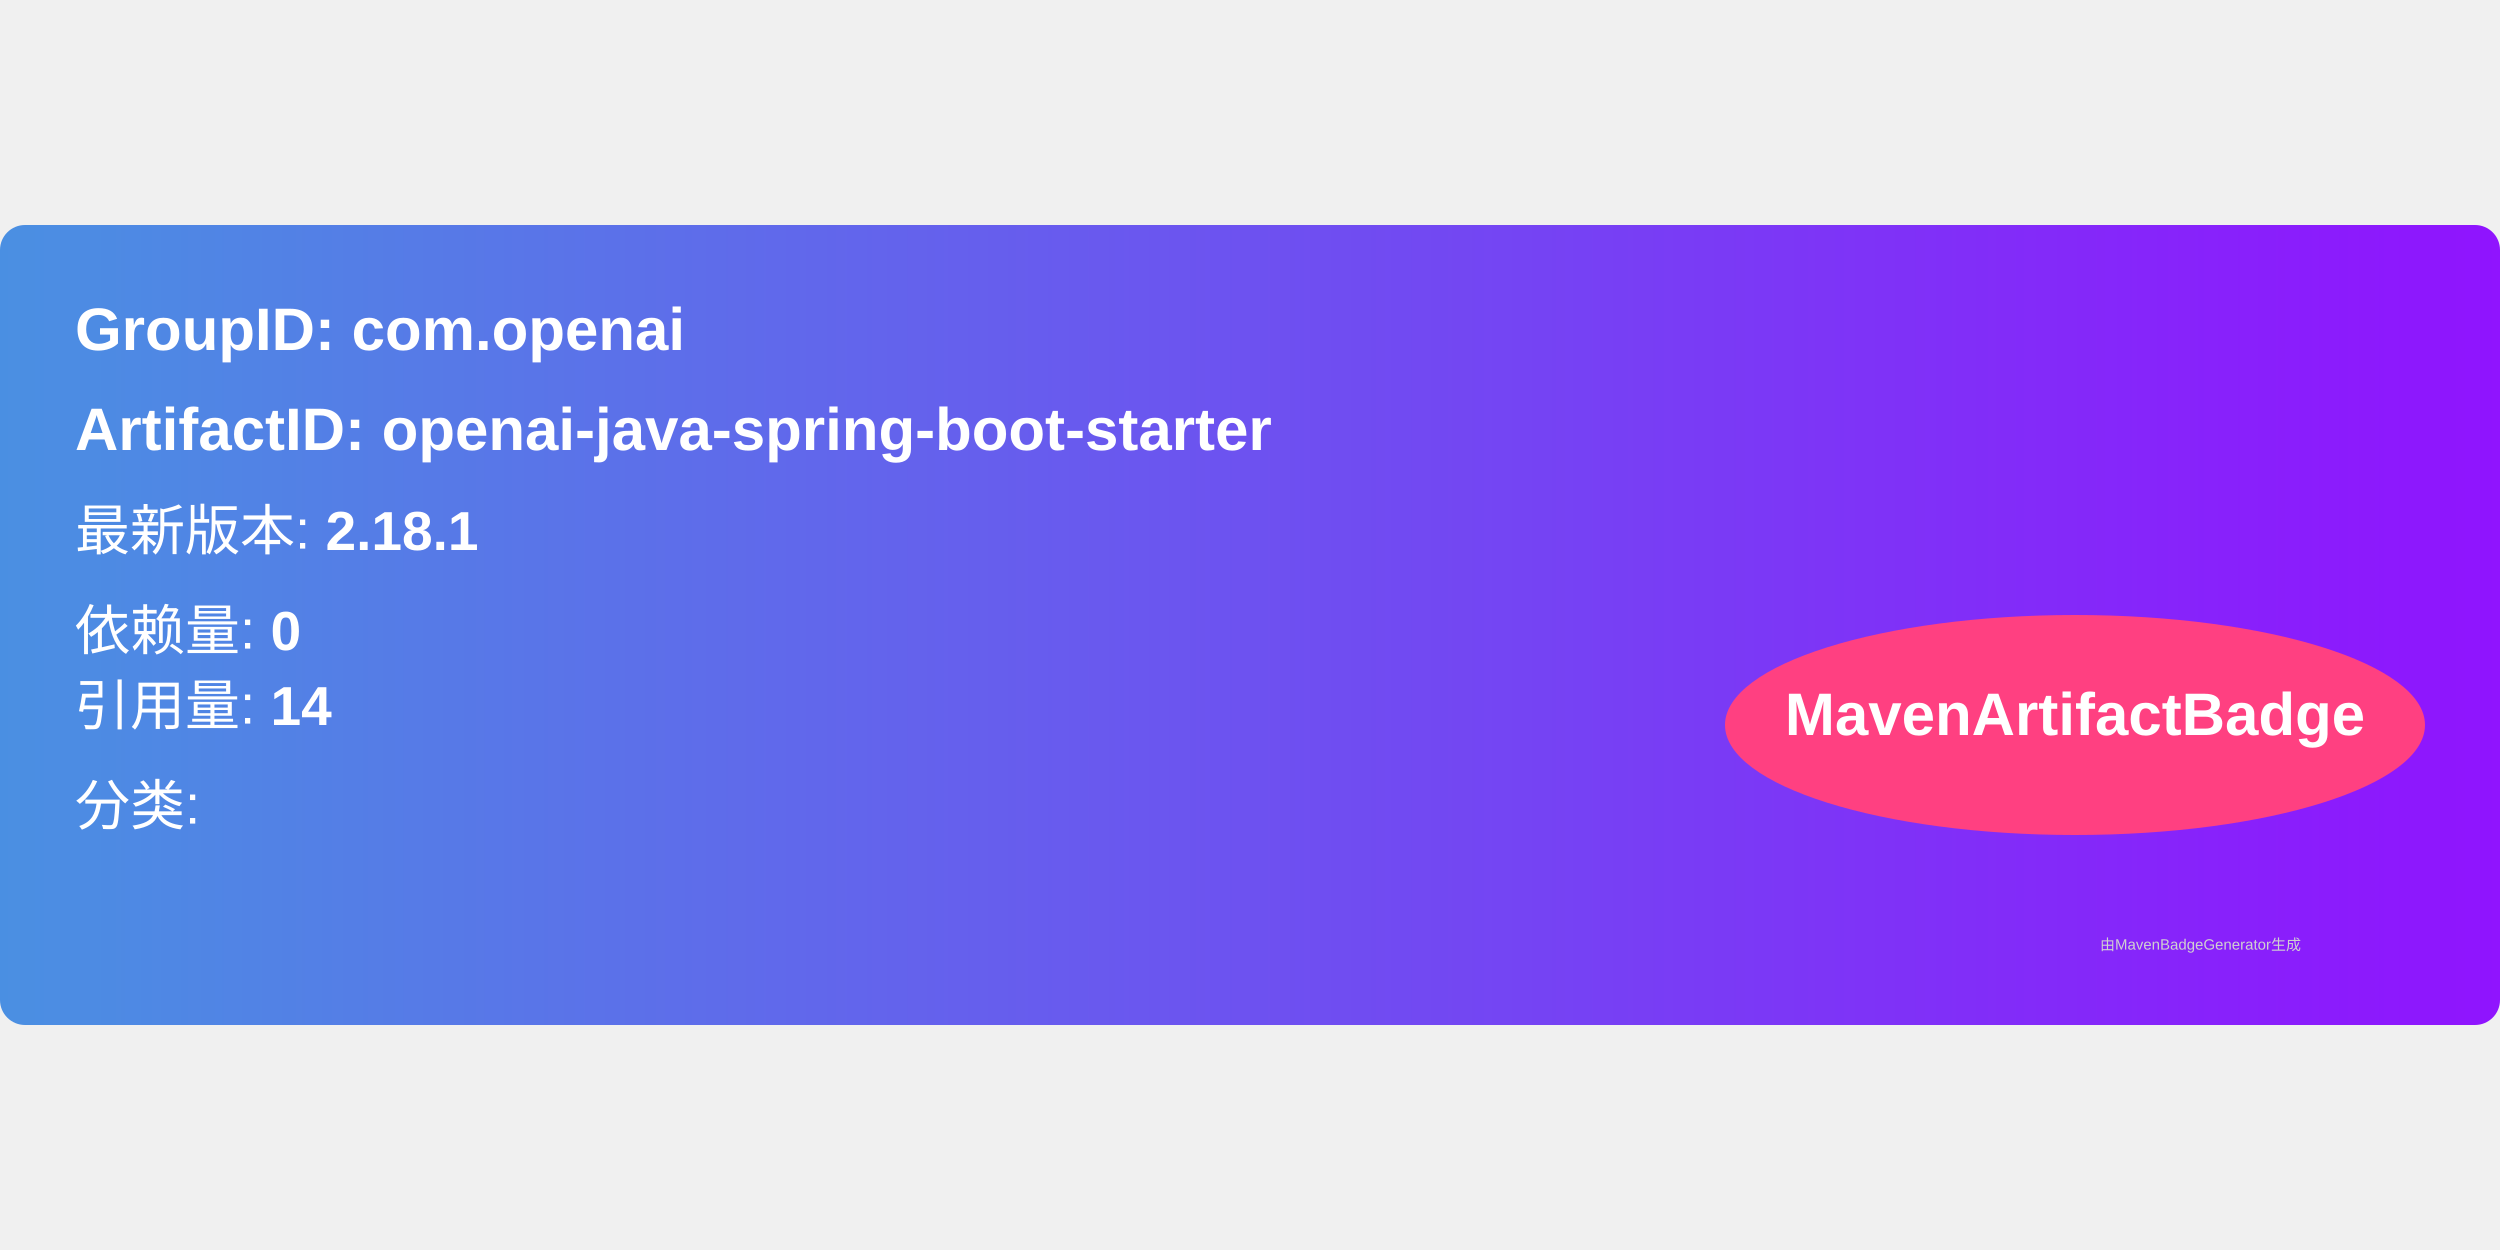
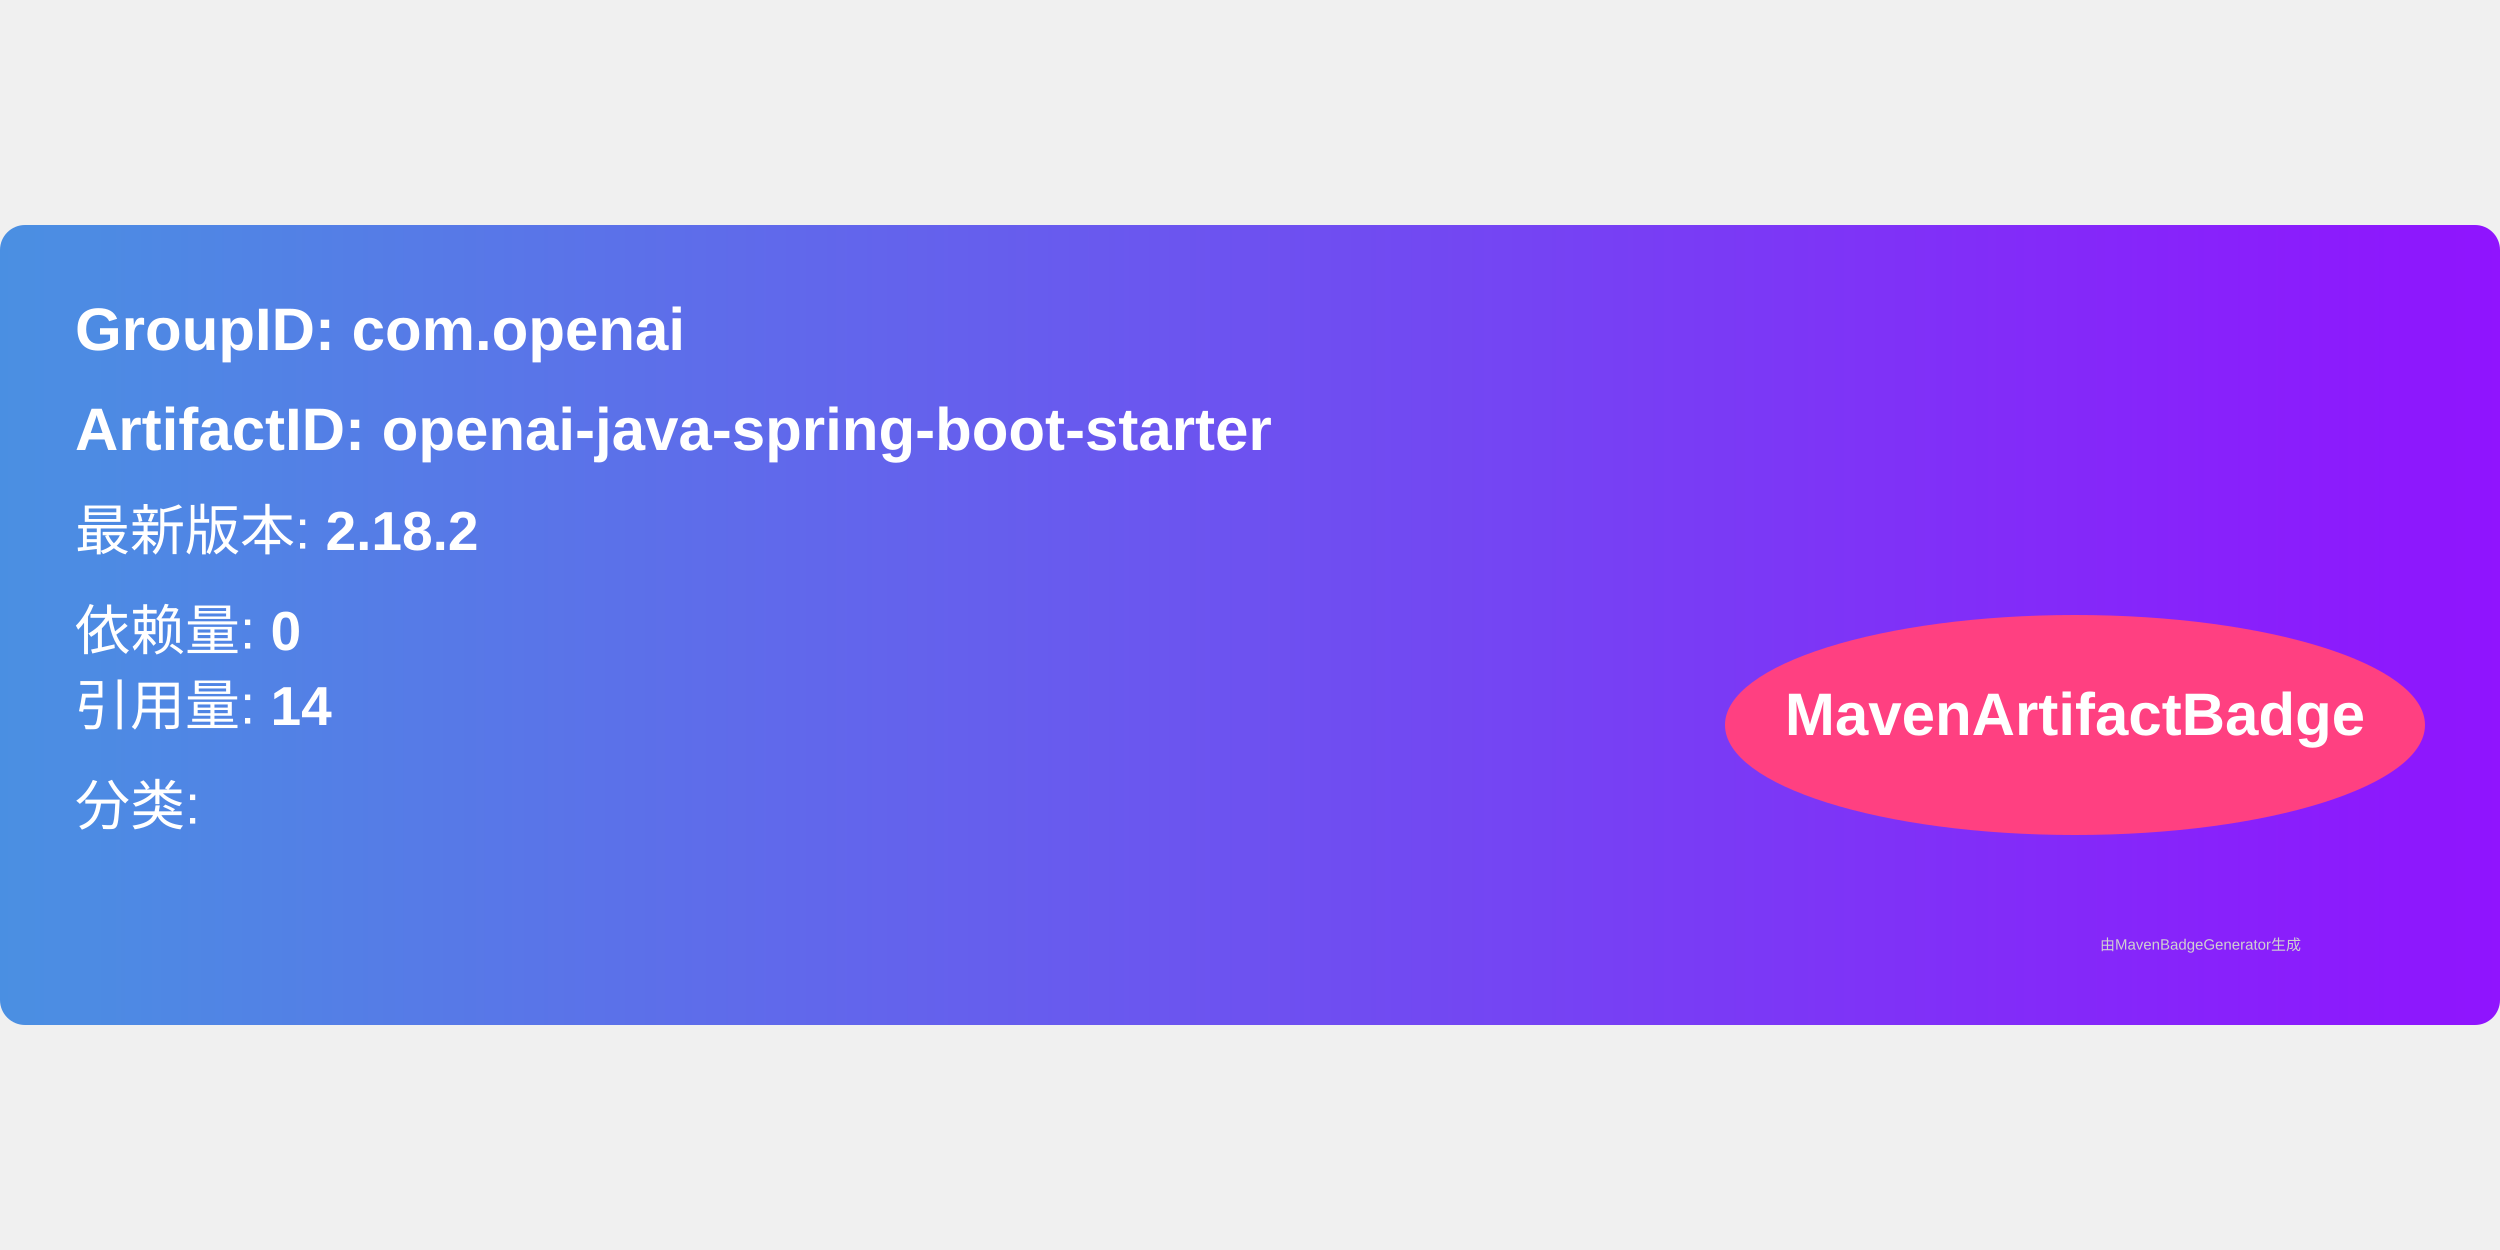
<svg xmlns="http://www.w3.org/2000/svg" width="300" height="150" viewBox="0 0 500 160">
  <linearGradient id="grad" x1="0%" y1="0%" x2="100%" y2="0%">
    <stop offset="0%" stop-color="#4a90e2" />
    <stop offset="100%" stop-color="#9013fe" />
  </linearGradient>
  <rect width="100%" height="100%" rx="5" ry="5" fill="url(#grad)" />
  <g transform="translate(15, 15)">
    <text x="0" y="10" font-family="Arial" font-size="12" fill="white" font-weight="bold" width="260">
      GroupID:   com.openai
    </text>
    <text x="0" y="30" font-family="Arial" font-size="12" fill="white" font-weight="bold" width="260">
      ArtifactID: openai-java-spring-boot-starter
    </text>
    <text x="0" y="50" font-family="Arial" font-size="11" fill="white">
-       最新版本: <tspan font-weight="bold">2.18.1</tspan>
+       最新版本: <tspan font-weight="bold">2.18.2</tspan>
    </text>
    <text x="0" y="70" font-family="Arial" font-size="11" fill="white">
      依赖量: <tspan font-weight="bold">0</tspan>
    </text>
    <text x="0" y="85" font-family="Arial" font-size="11" fill="white">
      引用量: <tspan font-weight="bold">14</tspan>
    </text>
    <text x="0" y="105" font-family="Arial" font-size="11" fill="white">
      分类: <tspan font-weight="bold" />
    </text>
    <ellipse cx="400" cy="85" rx="70" ry="22" fill="#ff4081" />
    <text x="400" y="87" text-anchor="middle" font-family="Arial" font-size="12" fill="white" font-weight="bold">MavenArtifactBadge</text>
  </g>
  <text x="420" y="145" font-family="Arial" font-size="3" fill="#d0d0d0">
    由MavenBadgeGenerator生成
  </text>
</svg>
